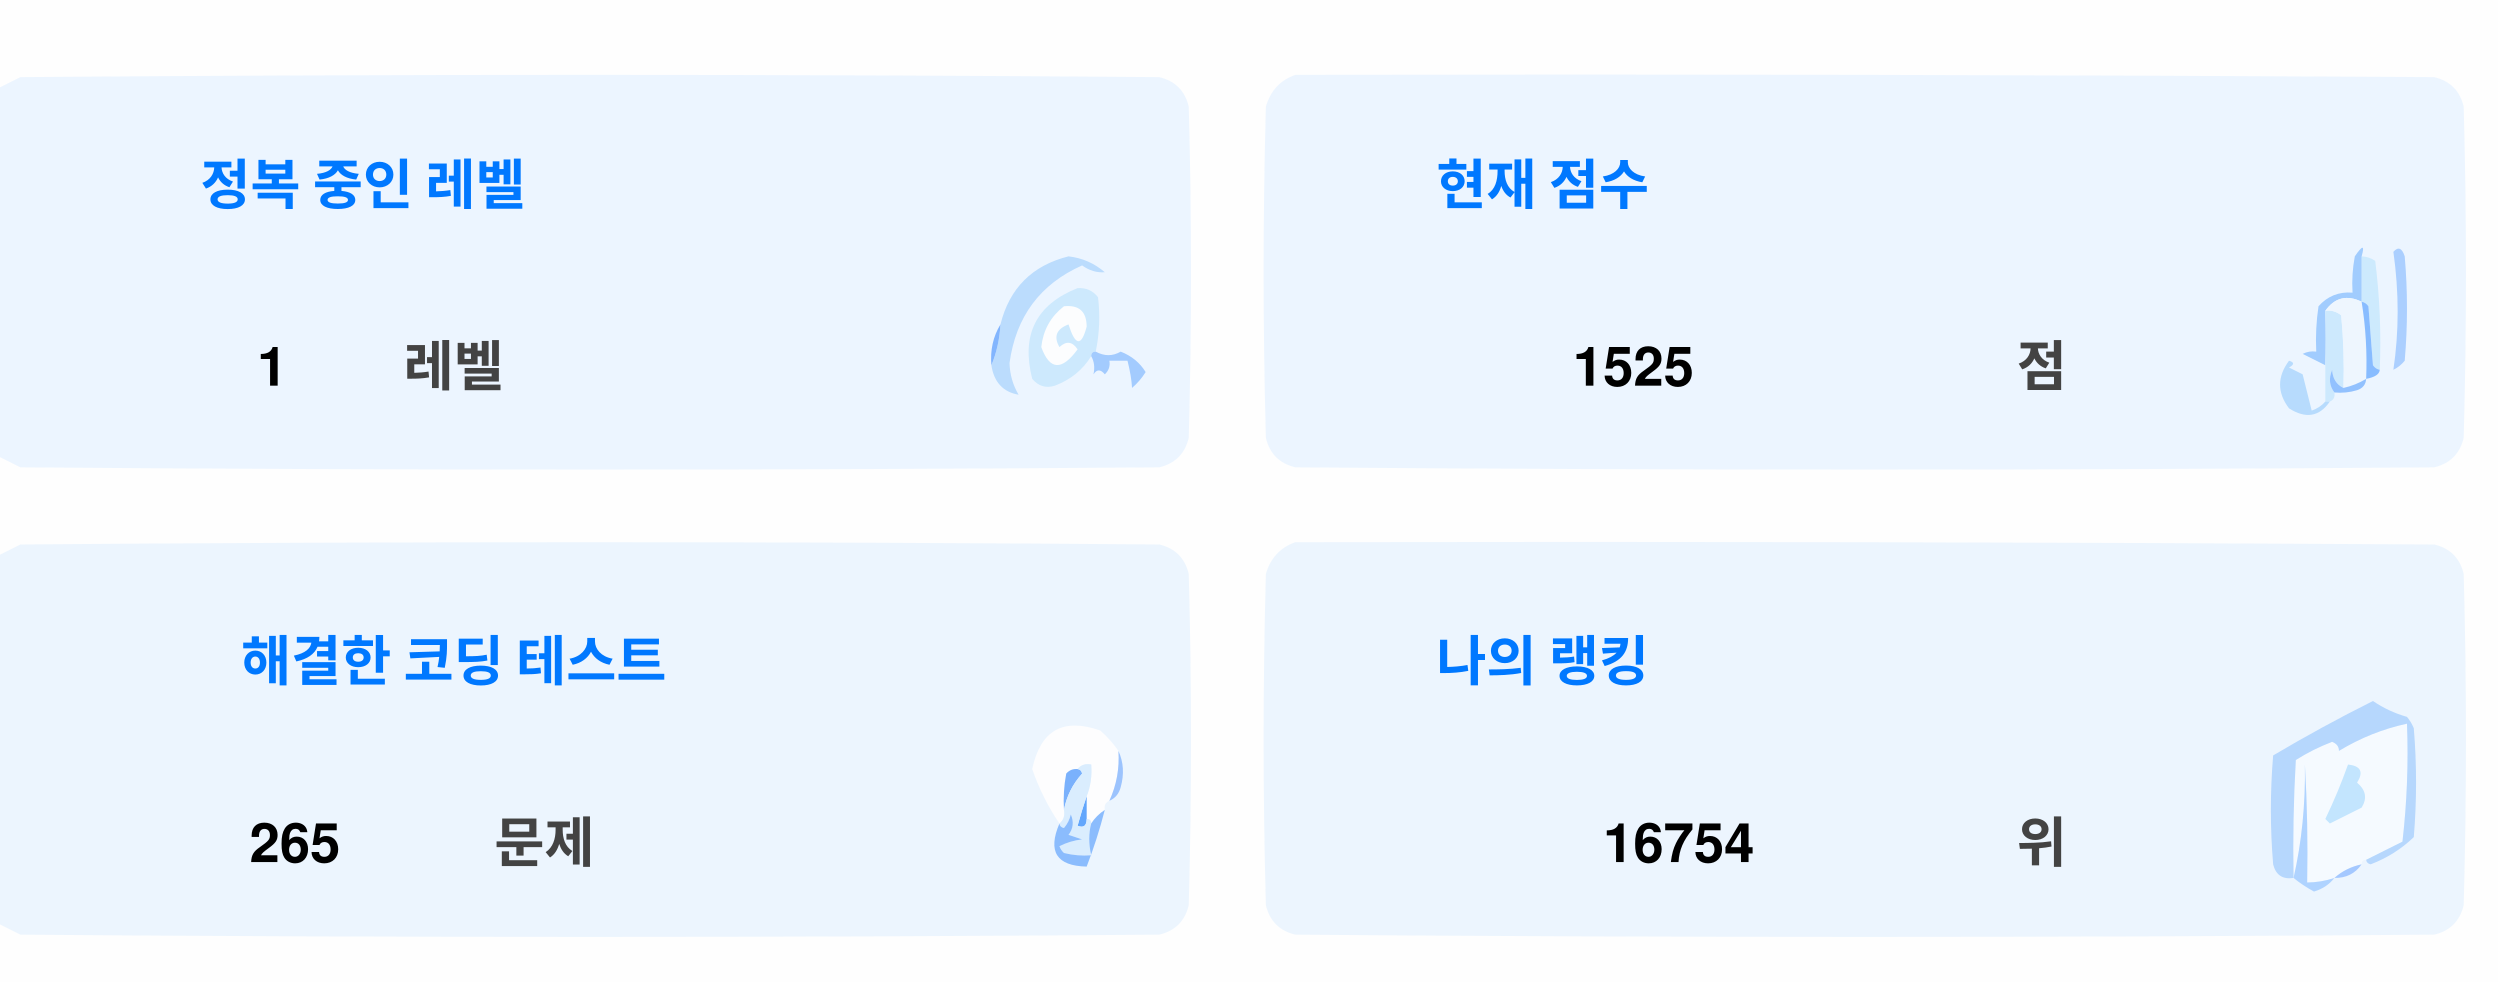
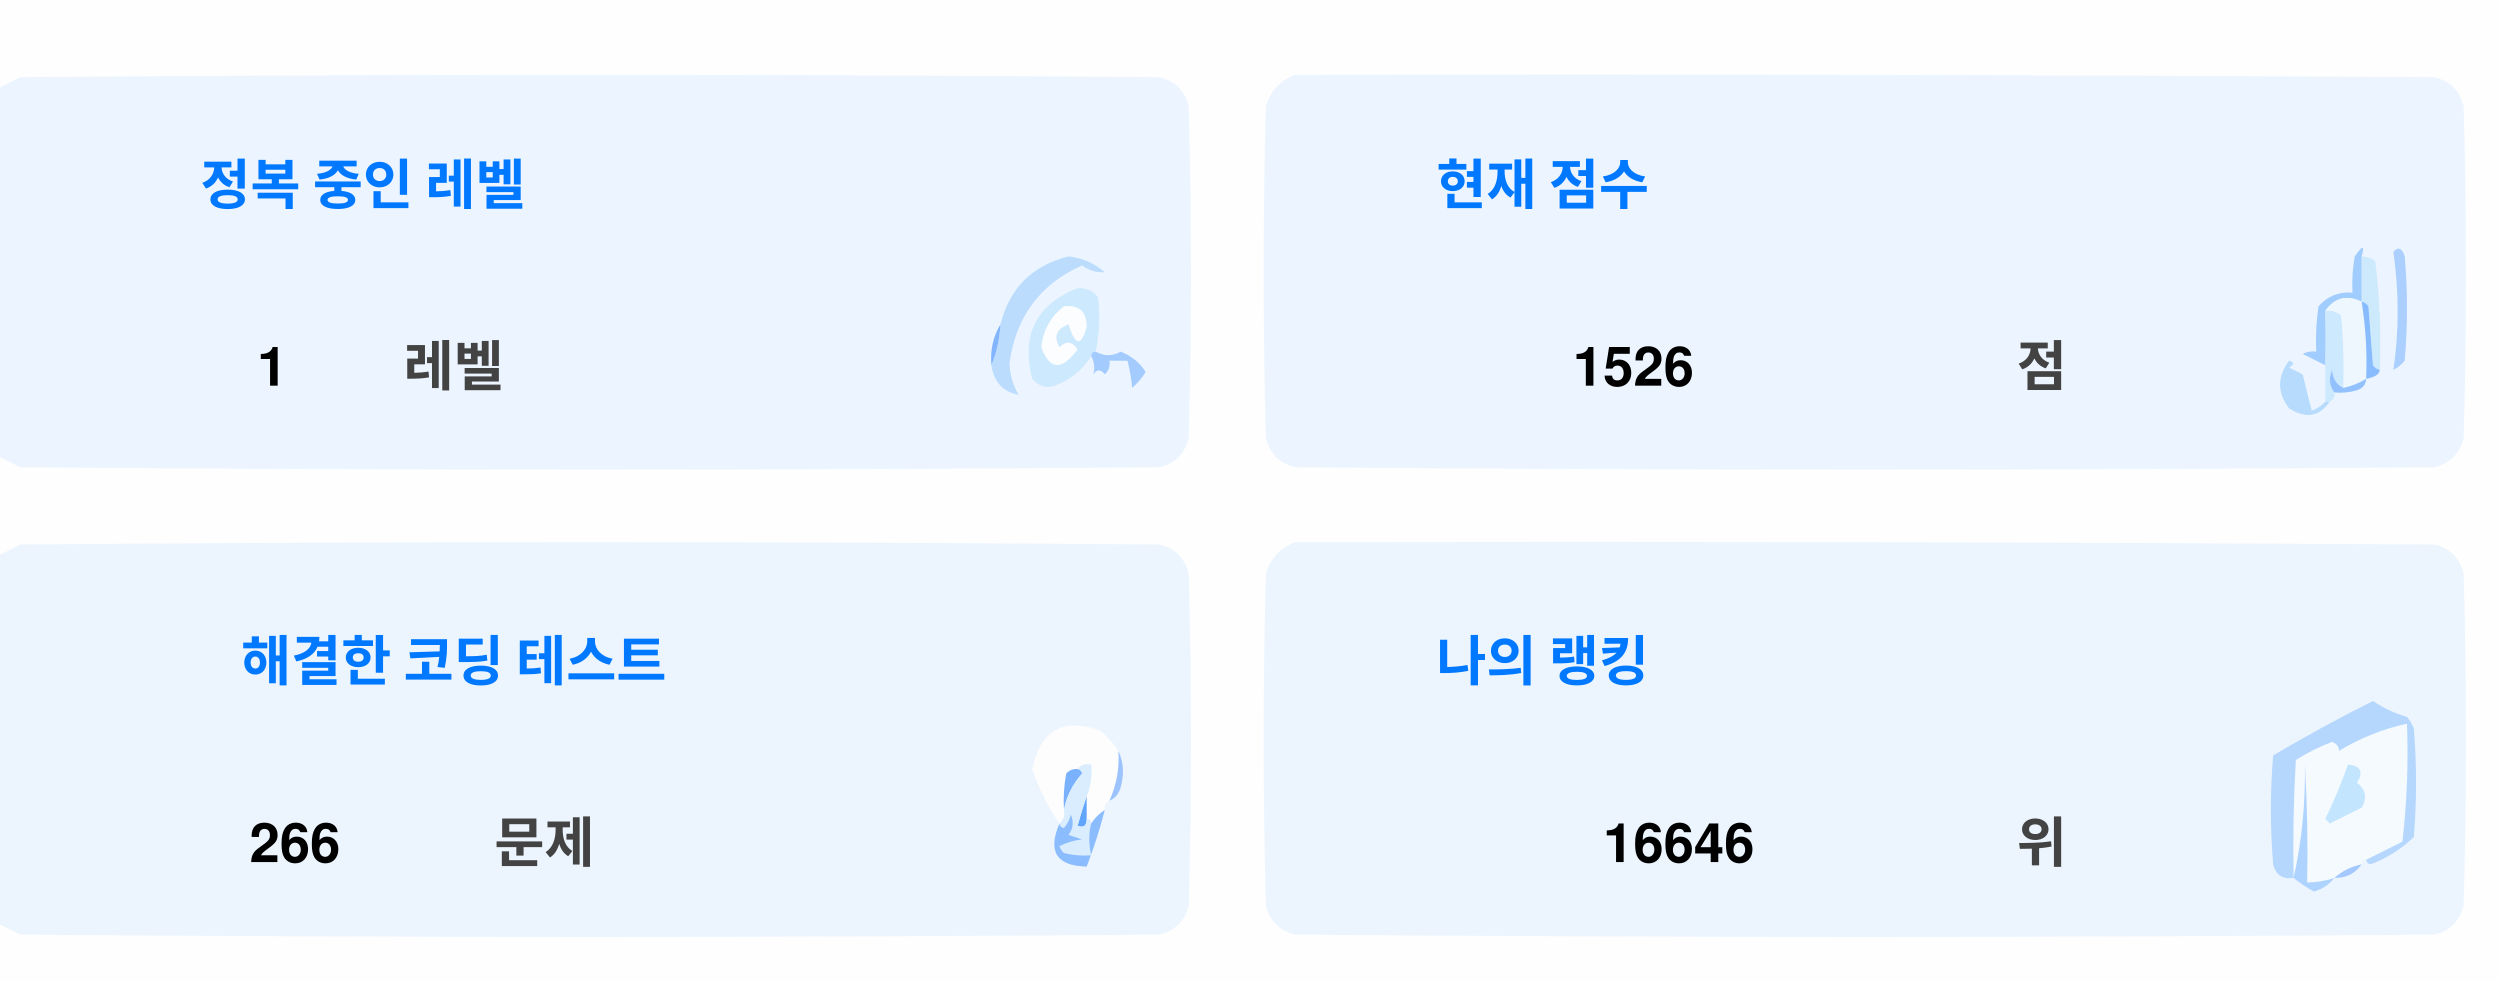
<svg xmlns="http://www.w3.org/2000/svg" version="1.1" width="551px" height="217px" style="shape-rendering:geometricPrecision; text-rendering:geometricPrecision; image-rendering:optimizeQuality; fill-rule:evenodd; clip-rule:evenodd">
  <style>.title {fill: #434343;font-size: 1rem;line-height: 1.5rem;font-weight: bold;font-family: -apple-system, BlinkMacSystemFont, Segoe UI, Helvetica, Arial, sans-serif, Apple Color Emoji, Segoe UI Emoji;}.desc {fill: #434343;font-size: 2.5rem;font-weight: bold;line-height: 1.5rem;font-family: -apple-system, BlinkMacSystemFont, Segoe UI, Helvetica, Arial, sans-serif, Apple Color Emoji, Segoe UI Emoji;}.desc-2 {fill: #434343;font-size: 1rem;font-weight: bold;line-height: 1.5rem;font-family: -apple-system, BlinkMacSystemFont, Segoe UI, Helvetica, Arial, sans-serif, Apple Color Emoji, Segoe UI Emoji;}.text, .desc {animation: twinkling 4s ease-in-out infinite;}@keyframes twinkling {40% { opacity: 1; }50% { opacity: 0.5; }60% { opacity: 1; }70% { opacity: 0.5; }80% { opacity: 1; }}</style>
  <g>
    <path style="opacity:1" fill="#fefefe" d="M -0.5,-0.5 C 183.167,-0.5 366.833,-0.5 550.5,-0.5C 550.5,71.833 550.5,144.167 550.5,216.5C 366.833,216.5 183.167,216.5 -0.5,216.5C -0.5,212.167 -0.5,207.833 -0.5,203.5C 1.14,204.32 2.807,205.153 4.5,206C 88.167,206.667 171.833,206.667 255.5,206C 259,205.167 261.167,203 262,199.5C 262.667,175.167 262.667,150.833 262,126.5C 261.167,123 259,120.833 255.5,120C 171.833,119.333 88.167,119.333 4.5,120C 2.807,120.847 1.14,121.68 -0.5,122.5C -0.5,115.167 -0.5,107.833 -0.5,100.5C 1.14,101.32 2.807,102.153 4.5,103C 88.167,103.667 171.833,103.667 255.5,103C 259,102.167 261.167,100 262,96.5C 262.667,72.167 262.667,47.833 262,23.5C 261.167,20 259,17.833 255.5,17C 171.833,16.333 88.167,16.333 4.5,17C 2.807,17.847 1.14,18.68 -0.5,19.5C -0.5,12.833 -0.5,6.167 -0.5,-0.5 Z" />
  </g>
  <g>
    <path style="opacity:1" fill="#ecf5ff" d="M -0.5,100.5 C -0.5,73.5 -0.5,46.5 -0.5,19.5C 1.14,18.68 2.807,17.847 4.5,17C 88.167,16.333 171.833,16.333 255.5,17C 259,17.833 261.167,20 262,23.5C 262.667,47.833 262.667,72.167 262,96.5C 261.167,100 259,102.167 255.5,103C 171.833,103.667 88.167,103.667 4.5,103C 2.807,102.153 1.14,101.32 -0.5,100.5 Z" />
  </g>
  <g>
    <path style="opacity:1" fill="#ecf5ff" d="M 285.5,16.5 C 369.167,16.333 452.834,16.5 536.5,17C 540,17.833 542.167,20 543,23.5C 543.667,47.833 543.667,72.167 543,96.5C 542.167,100 540,102.167 536.5,103C 452.833,103.667 369.167,103.667 285.5,103C 282,102.167 279.833,100 279,96.5C 278.333,72.167 278.333,47.833 279,23.5C 280.018,19.985 282.185,17.652 285.5,16.5 Z" />
  </g>
  <g>
    <path style="opacity:1" fill="#cdeafd" d="M 520.5,56.5 C 521.583,56.539 522.583,56.873 523.5,57.5C 524.498,65.472 524.831,73.472 524.5,81.5C 523.883,81.389 523.383,81.056 523,80.5C 522.667,76.167 522.333,71.833 522,67.5C 521.617,66.944 521.117,66.611 520.5,66.5C 520.5,63.167 520.5,59.833 520.5,56.5 Z" />
  </g>
  <g>
    <path style="opacity:1" fill="#abcfff" d="M 527.5,55.5 C 528.566,54.308 529.399,54.641 530,56.5C 530.667,64.167 530.667,71.833 530,79.5C 529.311,80.357 528.478,81.023 527.5,81.5C 528.758,73.08 528.758,64.414 527.5,55.5 Z" />
  </g>
  <g>
    <path style="opacity:1" fill="#bbdcfd" d="M 218.5,80.5 C 219.657,77.727 220.324,74.727 220.5,71.5C 222.49,63.51 227.49,58.51 235.5,56.5C 238.528,56.847 241.194,58.014 243.5,60C 241.744,60.141 240.078,59.641 238.5,58.5C 229.247,62.607 223.914,69.773 222.5,80C 222.565,82.526 223.232,84.859 224.5,87C 221.07,86.397 219.07,84.231 218.5,80.5 Z" />
  </g>
  <g>
    <path style="opacity:1" fill="#cde9fd" d="M 241.5,77.5 C 240.833,77.5 240.5,77.833 240.5,78.5C 238.628,81.529 235.961,83.695 232.5,85C 230.536,85.624 228.869,85.124 227.5,83.5C 225.021,73.791 228.354,67.124 237.5,63.5C 239.374,63.39 240.874,64.056 242,65.5C 242.497,69.524 242.331,73.524 241.5,77.5 Z" />
  </g>
  <g>
    <path style="opacity:1" fill="#fcfdfe" d="M 234.5,67.5 C 237.826,67.162 239.493,68.662 239.5,72C 238.334,76.434 237,76.267 235.5,71.5C 232.832,72.515 232.166,74.182 233.5,76.5C 235.017,75.089 236.351,75.256 237.5,77C 234.006,81.771 231.34,81.605 229.5,76.5C 229.904,72.771 231.571,69.771 234.5,67.5 Z" />
  </g>
  <g>
    <path style="opacity:1" fill="#a1ccfe" d="M 520.5,56.5 C 520.5,59.833 520.5,63.167 520.5,66.5C 517.238,64.922 514.572,65.589 512.5,68.5C 512.617,72.81 512.617,76.81 512.5,80.5C 510.86,79.68 509.193,78.847 507.5,78C 508.448,77.517 509.448,77.35 510.5,77.5C 510.335,74.15 510.502,70.817 511,67.5C 512.995,65.253 515.495,64.253 518.5,64.5C 518.336,61.813 518.503,59.146 519,56.5C 520.731,53.969 521.231,53.969 520.5,56.5 Z" />
  </g>
  <g>
    <path style="opacity:1" fill="#cde9fd" d="M 512.5,68.5 C 513.822,68.33 514.989,68.663 516,69.5C 516.499,74.823 516.666,80.156 516.5,85.5C 514.955,84.77 514.122,83.437 514,81.5C 513.22,83.387 513.387,85.054 514.5,86.5C 514.672,87.492 514.338,88.158 513.5,88.5C 513.167,88.5 512.833,88.5 512.5,88.5C 512.5,85.833 512.5,83.167 512.5,80.5C 512.617,76.81 512.617,72.81 512.5,68.5 Z" />
  </g>
  <g>
    <path style="opacity:1" fill="#eef6fe" d="M 520.5,66.5 C 521.407,72.106 521.74,77.773 521.5,83.5C 519.95,84.441 518.284,85.108 516.5,85.5C 516.666,80.156 516.499,74.823 516,69.5C 514.989,68.663 513.822,68.33 512.5,68.5C 514.572,65.589 517.238,64.922 520.5,66.5 Z" />
  </g>
  <g>
    <path style="opacity:1" fill="#88bcff" d="M 520.5,66.5 C 521.117,66.611 521.617,66.944 522,67.5C 522.333,71.833 522.667,76.167 523,80.5C 523.383,81.056 523.883,81.389 524.5,81.5C 524.445,82.469 523.445,83.136 521.5,83.5C 521.74,77.773 521.407,72.106 520.5,66.5 Z" />
  </g>
  <g>
    <path style="opacity:1" fill="#82b5fe" d="M 220.5,71.5 C 220.324,74.727 219.657,77.727 218.5,80.5C 218.215,77.171 218.882,74.171 220.5,71.5 Z" />
  </g>
  <g>
    <path style="opacity:1" fill="#a3cbfe" d="M 240.5,78.5 C 240.5,77.833 240.833,77.5 241.5,77.5C 243.391,78.536 245.224,78.536 247,77.5C 249.391,78.429 251.225,79.929 252.5,82C 251.681,83.319 250.681,84.486 249.5,85.5C 249.409,83.777 249.075,81.777 248.5,79.5C 247.167,79.5 245.833,79.5 244.5,79.5C 244.719,80.675 244.386,81.675 243.5,82.5C 242.575,81.359 241.741,81.359 241,82.5C 241.331,80.981 241.164,79.648 240.5,78.5 Z" />
  </g>
  <g>
    <path style="opacity:1" fill="#b7dbfd" d="M 512.5,88.5 C 512.833,88.5 513.167,88.5 513.5,88.5C 511.199,91.857 508.199,92.357 504.5,90C 501.872,86.535 501.872,83.035 504.5,79.5C 505.696,79.846 505.696,80.346 504.5,81C 505.5,81.5 506.5,82 507.5,82.5C 508.167,85.167 508.833,87.833 509.5,90.5C 510.739,90.058 511.739,89.391 512.5,88.5 Z" />
  </g>
  <g>
    <path style="opacity:1" fill="#92c1fe" d="M 516.5,85.5 C 518.284,85.108 519.95,84.441 521.5,83.5C 521.423,84.75 520.756,85.583 519.5,86C 517.866,86.493 516.199,86.66 514.5,86.5C 513.387,85.054 513.22,83.387 514,81.5C 514.122,83.437 514.955,84.77 516.5,85.5 Z" />
  </g>
  <g>
    <path style="opacity:1" fill="#ecf5fe" d="M -0.5,203.5 C -0.5,176.5 -0.5,149.5 -0.5,122.5C 1.14,121.68 2.807,120.847 4.5,120C 88.167,119.333 171.833,119.333 255.5,120C 259,120.833 261.167,123 262,126.5C 262.667,150.833 262.667,175.167 262,199.5C 261.167,203 259,205.167 255.5,206C 171.833,206.667 88.167,206.667 4.5,206C 2.807,205.153 1.14,204.32 -0.5,203.5 Z" />
  </g>
  <g>
    <path style="opacity:1" fill="#ecf5fe" d="M 285.5,119.5 C 369.167,119.333 452.834,119.5 536.5,120C 540,120.833 542.167,123 543,126.5C 543.667,150.833 543.667,175.167 543,199.5C 542.167,203 540,205.167 536.5,206C 452.833,206.667 369.167,206.667 285.5,206C 282,205.167 279.833,203 279,199.5C 278.333,175.167 278.333,150.833 279,126.5C 280.018,122.985 282.185,120.652 285.5,119.5 Z" />
  </g>
  <g>
    <path style="opacity:1" fill="#fdfdfe" d="M 246.5,165.5 C 246.758,169.367 246.092,173.034 244.5,176.5C 243.662,176.842 243.328,177.508 243.5,178.5C 242.272,179.306 241.272,180.306 240.5,181.5C 240.5,180.833 240.167,180.5 239.5,180.5C 239.5,178.833 239.5,177.167 239.5,175.5C 240.369,173.283 240.702,170.95 240.5,168.5C 239.209,168.263 238.209,168.596 237.5,169.5C 236.504,169.414 235.671,169.748 235,170.5C 234.503,173.146 234.336,175.813 234.5,178.5C 234.737,179.791 234.404,180.791 233.5,181.5C 230.986,177.806 228.986,173.806 227.5,169.5C 229.309,160.957 234.309,158.124 242.5,161C 244.07,162.397 245.404,163.897 246.5,165.5 Z" />
  </g>
  <g>
    <path style="opacity:1" fill="#f5faff" d="M 521.5,189.5 C 520.833,189.5 520.5,189.833 520.5,190.5C 518.181,190.992 516.181,191.992 514.5,193.5C 512.565,194.15 510.565,194.483 508.5,194.5C 508.666,185.827 508.5,177.16 508,168.5C 508.141,177.227 507.308,185.56 505.5,193.5C 505.334,184.827 505.5,176.16 506,167.5C 508.527,165.903 511.194,164.57 514,163.5C 515.011,163.892 515.511,164.559 515.5,165.5C 520.21,162.641 525.21,160.641 530.5,159.5C 530.831,168.192 530.498,176.859 529.5,185.5C 526.807,186.847 524.14,188.18 521.5,189.5 Z" />
  </g>
  <g>
    <path style="opacity:1" fill="#b6d7fd" d="M 521.5,189.5 C 524.14,188.18 526.807,186.847 529.5,185.5C 530.498,176.859 530.831,168.192 530.5,159.5C 525.21,160.641 520.21,162.641 515.5,165.5C 515.511,164.559 515.011,163.892 514,163.5C 511.194,164.57 508.527,165.903 506,167.5C 505.5,176.16 505.334,184.827 505.5,193.5C 503.089,193.863 501.589,192.863 501,190.5C 500.333,182.5 500.333,174.5 501,166.5C 508.173,162.246 515.507,158.246 523,154.5C 525.304,156.068 527.804,157.235 530.5,158C 531.126,158.75 531.626,159.584 532,160.5C 532.667,168.5 532.667,176.5 532,184.5C 529.292,187.111 526.125,189.111 522.5,190.5C 521.893,190.376 521.56,190.043 521.5,189.5 Z" />
  </g>
  <g>
    <path style="opacity:1" fill="#c3e5fe" d="M 517.5,168.5 C 520.317,168.801 520.984,170.134 519.5,172.5C 521.439,174.122 521.772,175.956 520.5,178C 518.167,179.167 515.833,180.333 513.5,181.5C 513.167,181.167 512.833,180.833 512.5,180.5C 514.414,176.515 516.081,172.515 517.5,168.5 Z" />
  </g>
  <g>
    <path style="opacity:1" fill="#7ab1fc" d="M 237.5,169.5 C 238.043,169.56 238.376,169.893 238.5,170.5C 236.395,172.836 235.062,175.503 234.5,178.5C 234.336,175.813 234.503,173.146 235,170.5C 235.671,169.748 236.504,169.414 237.5,169.5 Z" />
  </g>
  <g>
    <path style="opacity:1" fill="#afd3ff" d="M 514.5,193.5 C 513.378,194.947 511.878,195.947 510,196.5C 508.348,195.601 506.848,194.601 505.5,193.5C 507.308,185.56 508.141,177.227 508,168.5C 508.5,177.16 508.666,185.827 508.5,194.5C 510.565,194.483 512.565,194.15 514.5,193.5 Z" />
  </g>
  <g>
    <path style="opacity:1" fill="#9cc3fd" d="M 246.5,165.5 C 247.634,167.966 247.801,170.633 247,173.5C 246.623,174.942 245.79,175.942 244.5,176.5C 246.092,173.034 246.758,169.367 246.5,165.5 Z" />
  </g>
  <g>
    <path style="opacity:1" fill="#62a6fc" d="M 239.5,175.5 C 239.5,177.167 239.5,178.833 239.5,180.5C 239.483,182.028 238.816,182.528 237.5,182C 238.117,179.723 238.784,177.556 239.5,175.5 Z" />
  </g>
  <g>
    <path style="opacity:1" fill="#daedfe" d="M 237.5,169.5 C 238.209,168.596 239.209,168.263 240.5,168.5C 240.702,170.95 240.369,173.283 239.5,175.5C 238.784,177.556 238.117,179.723 237.5,182C 238.816,182.528 239.483,182.028 239.5,180.5C 240.167,180.5 240.5,180.833 240.5,181.5C 239.918,183.669 239.918,186.002 240.5,188.5C 238.473,188.662 236.473,188.495 234.5,188C 234.043,187.586 233.709,187.086 233.5,186.5C 235.078,185.702 236.744,185.202 238.5,185C 237.5,184.667 236.5,184.333 235.5,184C 236.554,182.612 236.72,181.112 236,179.5C 235.751,180.624 235.251,181.624 234.5,182.5C 233.893,182.376 233.56,182.043 233.5,181.5C 234.404,180.791 234.737,179.791 234.5,178.5C 235.062,175.503 236.395,172.836 238.5,170.5C 238.376,169.893 238.043,169.56 237.5,169.5 Z" />
  </g>
  <g>
    <path style="opacity:1" fill="#8bbcfd" d="M 243.5,178.5 C 242.395,182.803 241.062,186.969 239.5,191C 232.857,190.847 230.857,187.68 233.5,181.5C 233.56,182.043 233.893,182.376 234.5,182.5C 235.251,181.624 235.751,180.624 236,179.5C 236.72,181.112 236.554,182.612 235.5,184C 236.5,184.333 237.5,184.667 238.5,185C 236.744,185.202 235.078,185.702 233.5,186.5C 233.709,187.086 234.043,187.586 234.5,188C 236.473,188.495 238.473,188.662 240.5,188.5C 239.918,186.002 239.918,183.669 240.5,181.5C 241.272,180.306 242.272,179.306 243.5,178.5 Z" />
  </g>
  <g>
    <path style="opacity:1" fill="#a4c8ff" d="M 520.5,190.5 C 519.089,192.539 517.089,193.539 514.5,193.5C 516.181,191.992 518.181,190.992 520.5,190.5 Z" />
  </g>
  <text text-anchor="middle" x="80" y="45" class="title" style="fill:#0078ff;" stroke="#none" stroke-width="1">정복 중인 레벨</text>
  <text text-anchor="middle" x="60" y="85" class="desc" style="fill:#000000;" stroke="#none" stroke-width="1">1</text>
  <text text-anchor="middle" x="100" y="85" class="desc-2" style="fill:#434343;" stroke="#none" stroke-width="1">레벨</text>
  <text text-anchor="middle" x="340" y="45" class="title" style="fill:#0078ff;" stroke="#none" stroke-width="1">현재 점수</text>
-   <text text-anchor="middle" x="360" y="85" class="desc" style="fill:#000000;" stroke="#none" stroke-width="1">1525</text>
+   <text text-anchor="middle" x="360" y="85" class="desc" style="fill:#000000;" stroke="#none" stroke-width="1">1526</text>
  <text text-anchor="middle" x="450" y="85" class="desc-2" style="fill:#434343;" stroke="#none" stroke-width="1">점</text>
  <text text-anchor="middle" x="100" y="150" class="title" style="fill:#0078ff;" stroke="#none" stroke-width="1">해결한 코딩 테스트</text>
-   <text text-anchor="middle" x="65" y="190" class="desc" style="fill:#000000;" stroke="#none" stroke-width="1">265</text>
+   <text text-anchor="middle" x="65" y="190" class="desc" style="fill:#000000;" stroke="#none" stroke-width="1">266</text>
  <text text-anchor="middle" x="120" y="190" class="desc-2" style="fill:#434343;" stroke="#none" stroke-width="1">문제</text>
  <text text-anchor="middle" x="340" y="150" class="title" style="fill:#0078ff;" stroke="#none" stroke-width="1">나의 랭킹</text>
-   <text text-anchor="middle" x="370" y="190" class="desc" style="fill:#000000;" stroke="#none" stroke-width="1">16754</text>
+   <text text-anchor="middle" x="370" y="190" class="desc" style="fill:#000000;" stroke="#none" stroke-width="1">16646</text>
  <text text-anchor="middle" x="450" y="190" class="desc-2" style="fill:#434343;" stroke="#none" stroke-width="1">위</text>
</svg>
